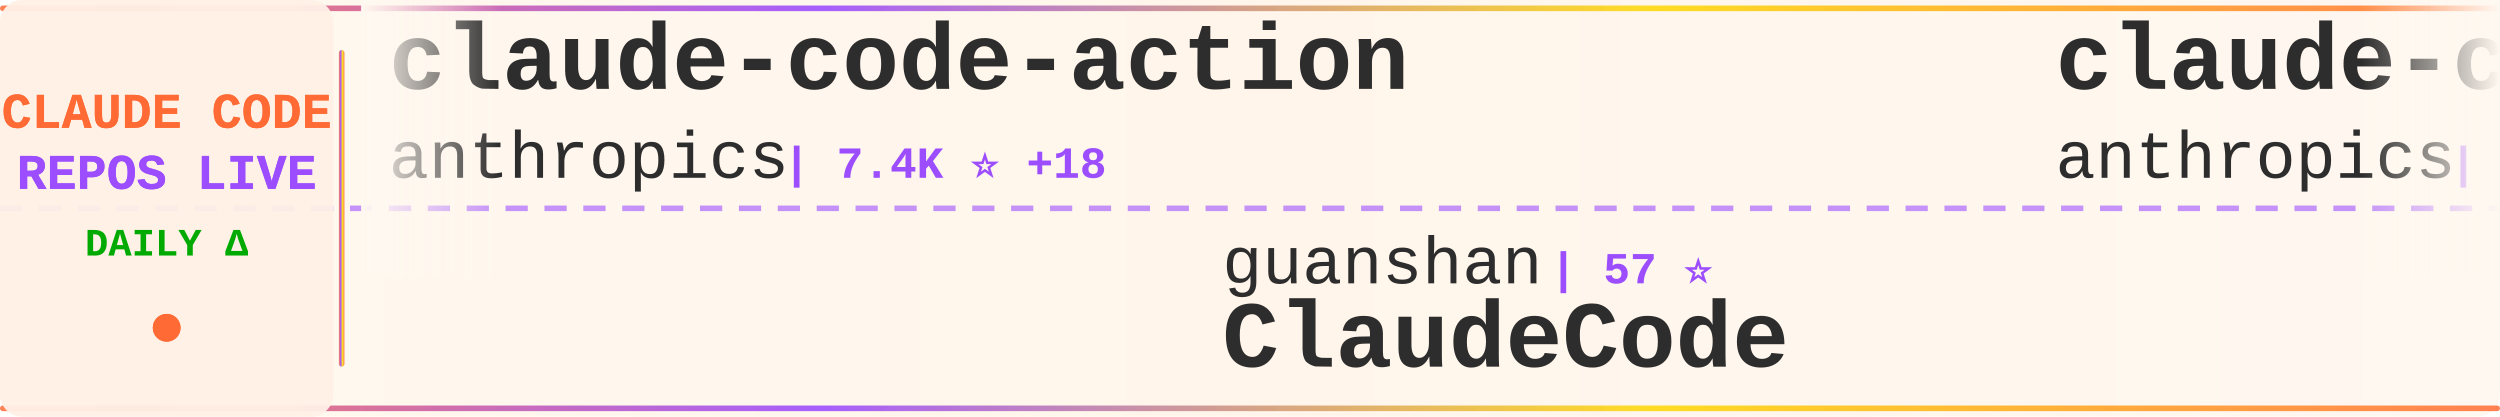
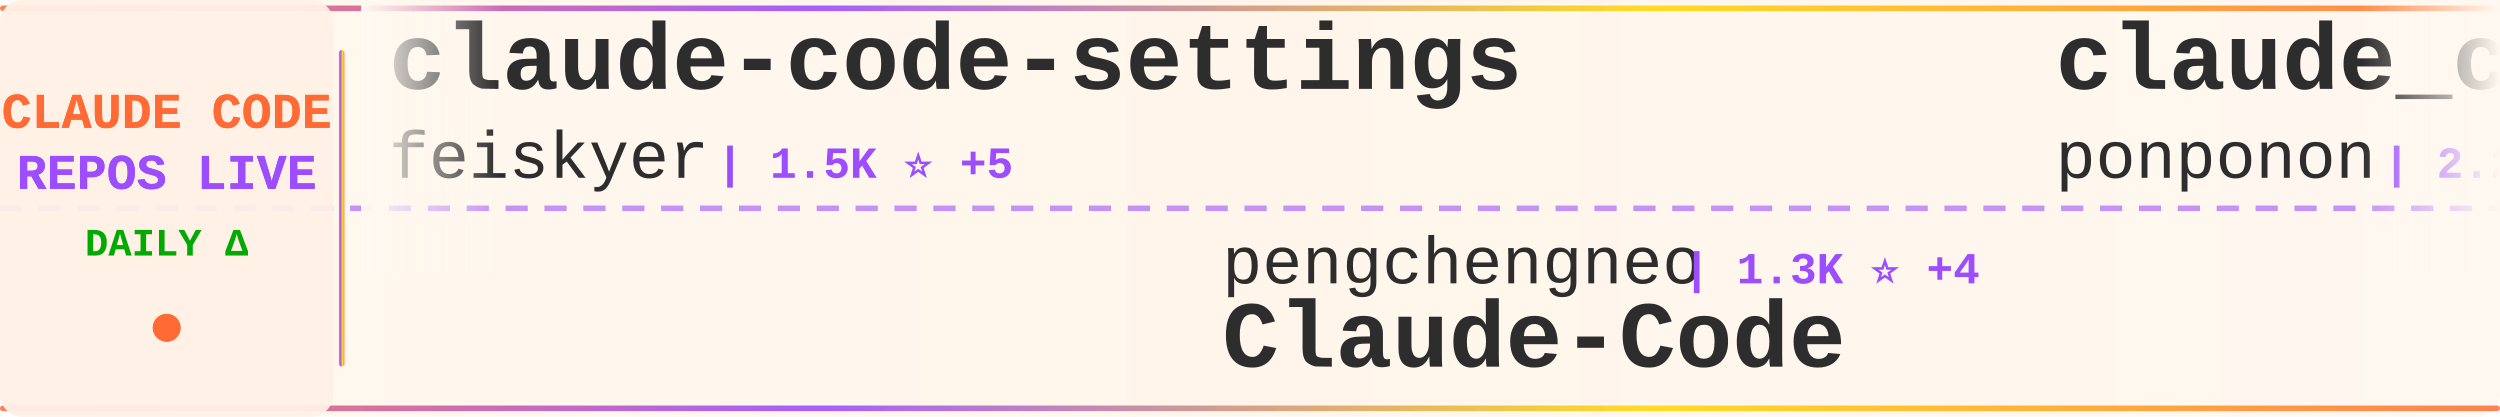
<svg xmlns="http://www.w3.org/2000/svg" width="900" height="150">
  <defs>
    <linearGradient id="tickerBg" x1="0%" y1="0%" x2="100%" y2="0%">
      <stop offset="0%" style="stop-color:#fff8f0;stop-opacity:0.98" />
      <stop offset="50%" style="stop-color:#fff5eb;stop-opacity:1" />
      <stop offset="100%" style="stop-color:#fff8f0;stop-opacity:0.98" />
    </linearGradient>
    <linearGradient id="borderGrad" x1="0%" y1="0%" x2="100%" y2="0%">
      <stop offset="0%" style="stop-color:#FF6B35;stop-opacity:0.85">
        <animate attributeName="stop-opacity" values="0.85;1;0.85" dur="2s" repeatCount="indefinite" />
      </stop>
      <stop offset="33%" style="stop-color:#9C4EFF;stop-opacity:0.9">
        <animate attributeName="stop-opacity" values="0.9;1;0.9" dur="2.2s" repeatCount="indefinite" />
      </stop>
      <stop offset="66%" style="stop-color:#FFD700;stop-opacity:0.85">
        <animate attributeName="stop-opacity" values="0.85;1;0.85" dur="1.8s" repeatCount="indefinite" />
      </stop>
      <stop offset="100%" style="stop-color:#FF6B35;stop-opacity:0.85">
        <animate attributeName="stop-opacity" values="0.85;1;0.85" dur="2s" repeatCount="indefinite" />
      </stop>
    </linearGradient>
    <filter id="textGlow">
      <feGaussianBlur stdDeviation="0.15" result="coloredBlur" />
      <feMerge>
        <feMergeNode in="coloredBlur" />
        <feMergeNode in="SourceGraphic" />
      </feMerge>
    </filter>
    <filter id="metricGlow">
      <feGaussianBlur stdDeviation="0.2" result="coloredBlur" />
      <feMerge>
        <feMergeNode in="coloredBlur" />
        <feMergeNode in="SourceGraphic" />
      </feMerge>
    </filter>
    <linearGradient id="leftFade" x1="0%" y1="0%" x2="100%" y2="0%">
      <stop offset="0%" style="stop-color:#fff8f0;stop-opacity:1" />
      <stop offset="100%" style="stop-color:#fff8f0;stop-opacity:0" />
    </linearGradient>
    <linearGradient id="rightFade" x1="0%" y1="0%" x2="100%" y2="0%">
      <stop offset="0%" style="stop-color:#fff8f0;stop-opacity:0" />
      <stop offset="100%" style="stop-color:#fff8f0;stop-opacity:1" />
    </linearGradient>
  </defs>
  <rect width="900" height="150" fill="url(#tickerBg)" rx="8" />
  <rect x="0" y="2" width="900" height="2" fill="url(#borderGrad)" rx="1" />
  <rect x="0" y="146" width="900" height="2" fill="url(#borderGrad)" rx="1" />
  <line x1="0" y1="75" x2="900" y2="75" stroke="#9C4EFF" stroke-width="2" stroke-dasharray="8 6" opacity="0.6" />
  <rect x="0" y="0" width="120" height="150" fill="#fff0e6" opacity="0.95" rx="8" />
  <text x="60" y="46" font-family="'Courier New', monospace" font-size="18" font-weight="bold" fill="#FF6B35" text-anchor="middle" filter="url(#textGlow)">
    CLAUDE CODE
  </text>
  <text x="60" y="68" font-family="'Courier New', monospace" font-size="18" font-weight="bold" fill="#9C4EFF" text-anchor="middle" filter="url(#textGlow)">
    REPOS LIVE
  </text>
  <text x="60" y="92" font-family="'Courier New', monospace" font-size="14" font-weight="bold" fill="#00aa00" text-anchor="middle">
    DAILY Δ
  </text>
  <circle cx="60" cy="118" r="5" fill="#FF6B35" filter="url(#metricGlow)">
    <animate attributeName="r" values="4;6;4" dur="1.5s" repeatCount="indefinite" />
    <animate attributeName="opacity" values="0.6;1;0.6" dur="1.5s" repeatCount="indefinite" />
  </circle>
  <rect x="122" y="18" width="2" height="114" fill="url(#borderGrad)" rx="1" />
  <clipPath id="tickerClip">
    <rect x="130" y="0" width="770" height="150" />
  </clipPath>
  <g clip-path="url(#tickerClip)">
    <g id="tickerItems">
      <animateTransform attributeName="transform" attributeType="XML" type="translate" from="0 0" to="-3000 0" dur="54s" repeatCount="indefinite" />
      <g transform="translate(0, 0)">
-         <text x="140" y="32" font-family="'Courier New', monospace" font-size="34" font-weight="bold" fill="#2d2d2d">claude-code-action</text>
-         <text x="140" y="64" font-family="'Courier New', monospace" font-size="24" font-weight="normal" fill="#2d2d2d" opacity="1.0">anthropics</text>
-         <text x="282" y="64" font-family="'Courier New', monospace" font-size="16" font-weight="bold" fill="#9C4EFF"> | 7.4K ⭐ +18</text>
+         <text x="140" y="32" font-family="'Courier New', monospace" font-size="34" font-weight="bold" fill="#2d2d2d">claude-code-settings</text>
+         <text x="140" y="64" font-family="'Courier New', monospace" font-size="24" font-weight="normal" fill="#2d2d2d" opacity="1.0">feiskyer</text>
+         <text x="258" y="64" font-family="'Courier New', monospace" font-size="16" font-weight="bold" fill="#9C4EFF"> | 1.5K ⭐ +5</text>
      </g>
      <g transform="translate(300, 0)">
-         <text x="140" y="102" font-family="'Courier New', monospace" font-size="24" font-weight="normal" fill="#2d2d2d" opacity="1.0">guanshan</text>
-         <text x="258" y="102" font-family="'Courier New', monospace" font-size="16" font-weight="bold" fill="#9C4EFF"> | 57 ⭐</text>
-         <text x="140" y="132" font-family="'Courier New', monospace" font-size="34" font-weight="bold" fill="#2d2d2d">ClaudeCode</text>
+         <text x="140" y="102" font-family="'Courier New', monospace" font-size="24" font-weight="normal" fill="#2d2d2d" opacity="1.0">pengchengneo</text>
+         <text x="306" y="102" font-family="'Courier New', monospace" font-size="16" font-weight="bold" fill="#9C4EFF"> | 1.3K ⭐ +4</text>
+         <text x="140" y="132" font-family="'Courier New', monospace" font-size="34" font-weight="bold" fill="#2d2d2d">Claude-Code</text>
      </g>
      <g transform="translate(600, 0)">
-         <text x="140" y="32" font-family="'Courier New', monospace" font-size="34" font-weight="bold" fill="#2d2d2d">claude-code</text>
-         <text x="140" y="64" font-family="'Courier New', monospace" font-size="24" font-weight="normal" fill="#2d2d2d" opacity="1.0">anthropics</text>
-         <text x="282" y="64" font-family="'Courier New', monospace" font-size="16" font-weight="bold" fill="#9C4EFF"> | 121.0K ⭐ +390</text>
+         <text x="140" y="32" font-family="'Courier New', monospace" font-size="34" font-weight="bold" fill="#2d2d2d">claude_code_src</text>
+         <text x="140" y="64" font-family="'Courier New', monospace" font-size="24" font-weight="normal" fill="#2d2d2d" opacity="1.0">ponponon</text>
+         <text x="258" y="64" font-family="'Courier New', monospace" font-size="16" font-weight="bold" fill="#9C4EFF"> | 2.2K ⭐ +1</text>
      </g>
      <g transform="translate(900, 0)">
-         <text x="140" y="102" font-family="'Courier New', monospace" font-size="24" font-weight="normal" fill="#2d2d2d" opacity="1.0">rohitg00</text>
-         <text x="258" y="102" font-family="'Courier New', monospace" font-size="16" font-weight="bold" fill="#9C4EFF"> | 1.6K ⭐ +6</text>
-         <text x="140" y="132" font-family="'Courier New', monospace" font-size="34" font-weight="bold" fill="#2d2d2d">awesome-claude-code-tool...</text>
+         <text x="140" y="102" font-family="'Courier New', monospace" font-size="24" font-weight="normal" fill="#2d2d2d" opacity="1.0">VoltAgent</text>
+         <text x="270" y="102" font-family="'Courier New', monospace" font-size="16" font-weight="bold" fill="#9C4EFF"> | 19.3K ⭐ +83</text>
+         <text x="140" y="132" font-family="'Courier New', monospace" font-size="34" font-weight="bold" fill="#2d2d2d">awesome-claude-code-suba...</text>
      </g>
      <g transform="translate(1200, 0)">
-         <text x="140" y="32" font-family="'Courier New', monospace" font-size="34" font-weight="bold" fill="#2d2d2d">oh-my-claudecode</text>
-         <text x="140" y="64" font-family="'Courier New', monospace" font-size="24" font-weight="normal" fill="#2d2d2d" opacity="1.0">Yeachan-Heo</text>
-         <text x="294" y="64" font-family="'Courier New', monospace" font-size="16" font-weight="bold" fill="#9C4EFF"> | 32.8K ⭐ +152</text>
+         <text x="140" y="32" font-family="'Courier New', monospace" font-size="34" font-weight="bold" fill="#2d2d2d">claude-code-reverse</text>
+         <text x="140" y="64" font-family="'Courier New', monospace" font-size="24" font-weight="normal" fill="#2d2d2d" opacity="1.0">Yuyz0112</text>
+         <text x="258" y="64" font-family="'Courier New', monospace" font-size="16" font-weight="bold" fill="#9C4EFF"> | 2.4K ⭐</text>
      </g>
      <g transform="translate(1500, 0)">
-         <text x="140" y="102" font-family="'Courier New', monospace" font-size="24" font-weight="normal" fill="#2d2d2d" opacity="1.0">edmund-io</text>
-         <text x="270" y="102" font-family="'Courier New', monospace" font-size="16" font-weight="bold" fill="#9C4EFF"> | 1.4K ⭐</text>
-         <text x="140" y="132" font-family="'Courier New', monospace" font-size="34" font-weight="bold" fill="#2d2d2d">edmunds-claude-code</text>
+         <text x="140" y="102" font-family="'Courier New', monospace" font-size="24" font-weight="normal" fill="#2d2d2d" opacity="1.0">Donchitos</text>
+         <text x="270" y="102" font-family="'Courier New', monospace" font-size="16" font-weight="bold" fill="#9C4EFF"> | 17.5K ⭐ +132</text>
+         <text x="140" y="132" font-family="'Courier New', monospace" font-size="34" font-weight="bold" fill="#2d2d2d">Claude-Code-Game-Studios</text>
      </g>
      <g transform="translate(1800, 0)">
-         <text x="140" y="32" font-family="'Courier New', monospace" font-size="34" font-weight="bold" fill="#2d2d2d">claude-code-source-code-...</text>
-         <text x="140" y="64" font-family="'Courier New', monospace" font-size="24" font-weight="normal" fill="#2d2d2d" opacity="1.0">ghuntley</text>
-         <text x="258" y="64" font-family="'Courier New', monospace" font-size="16" font-weight="bold" fill="#9C4EFF"> | 975 ⭐</text>
+         <text x="140" y="32" font-family="'Courier New', monospace" font-size="34" font-weight="bold" fill="#2d2d2d">claude-code-spec-workflo...</text>
+         <text x="140" y="64" font-family="'Courier New', monospace" font-size="24" font-weight="normal" fill="#2d2d2d" opacity="1.0">Pimzino</text>
+         <text x="246" y="64" font-family="'Courier New', monospace" font-size="16" font-weight="bold" fill="#9C4EFF"> | 3.7K ⭐ +3</text>
      </g>
      <g transform="translate(2100, 0)">
-         <text x="140" y="102" font-family="'Courier New', monospace" font-size="24" font-weight="normal" fill="#2d2d2d" opacity="1.0">luongnv89</text>
-         <text x="270" y="102" font-family="'Courier New', monospace" font-size="16" font-weight="bold" fill="#9C4EFF"> | 31.5K ⭐ +211</text>
-         <text x="140" y="132" font-family="'Courier New', monospace" font-size="34" font-weight="bold" fill="#2d2d2d">claude-howto</text>
+         <text x="140" y="102" font-family="'Courier New', monospace" font-size="24" font-weight="normal" fill="#2d2d2d" opacity="1.0">yasasbanukaofficial</text>
+         <text x="390" y="102" font-family="'Courier New', monospace" font-size="16" font-weight="bold" fill="#9C4EFF"> | 3.0K ⭐ +15</text>
+         <text x="140" y="132" font-family="'Courier New', monospace" font-size="34" font-weight="bold" fill="#2d2d2d">claude-code</text>
      </g>
      <g transform="translate(2400, 0)">
+         <text x="140" y="32" font-family="'Courier New', monospace" font-size="34" font-weight="bold" fill="#2d2d2d">claude-code-showcase</text>
+         <text x="140" y="64" font-family="'Courier New', monospace" font-size="24" font-weight="normal" fill="#2d2d2d" opacity="1.0">ChrisWiles</text>
+         <text x="282" y="64" font-family="'Courier New', monospace" font-size="16" font-weight="bold" fill="#9C4EFF"> | 5.9K ⭐ +3</text>
+       </g>
+       <g transform="translate(2700, 0)">
+         <text x="140" y="102" font-family="'Courier New', monospace" font-size="24" font-weight="normal" fill="#2d2d2d" opacity="1.0">anthropics</text>
+         <text x="282" y="102" font-family="'Courier New', monospace" font-size="16" font-weight="bold" fill="#9C4EFF"> | 121.1K ⭐ +361</text>
+         <text x="140" y="132" font-family="'Courier New', monospace" font-size="34" font-weight="bold" fill="#2d2d2d">claude-code</text>
+       </g>
+       <g transform="translate(3000, 0)">
+         <text x="140" y="32" font-family="'Courier New', monospace" font-size="34" font-weight="bold" fill="#2d2d2d">claude-code-settings</text>
+         <text x="140" y="64" font-family="'Courier New', monospace" font-size="24" font-weight="normal" fill="#2d2d2d" opacity="1.0">feiskyer</text>
+         <text x="258" y="64" font-family="'Courier New', monospace" font-size="16" font-weight="bold" fill="#9C4EFF"> | 1.5K ⭐ +5</text>
+       </g>
+       <g transform="translate(3300, 0)">
+         <text x="140" y="102" font-family="'Courier New', monospace" font-size="24" font-weight="normal" fill="#2d2d2d" opacity="1.0">pengchengneo</text>
+         <text x="306" y="102" font-family="'Courier New', monospace" font-size="16" font-weight="bold" fill="#9C4EFF"> | 1.3K ⭐ +4</text>
+         <text x="140" y="132" font-family="'Courier New', monospace" font-size="34" font-weight="bold" fill="#2d2d2d">Claude-Code</text>
+       </g>
+       <g transform="translate(3600, 0)">
        <text x="140" y="32" font-family="'Courier New', monospace" font-size="34" font-weight="bold" fill="#2d2d2d">claude_code_src</text>
        <text x="140" y="64" font-family="'Courier New', monospace" font-size="24" font-weight="normal" fill="#2d2d2d" opacity="1.0">ponponon</text>
-         <text x="258" y="64" font-family="'Courier New', monospace" font-size="16" font-weight="bold" fill="#9C4EFF"> | 2.2K ⭐</text>
-       </g>
-       <g transform="translate(2700, 0)">
-         <text x="140" y="102" font-family="'Courier New', monospace" font-size="24" font-weight="normal" fill="#2d2d2d" opacity="1.0">hangsman</text>
-         <text x="258" y="102" font-family="'Courier New', monospace" font-size="16" font-weight="bold" fill="#9C4EFF"> | 769 ⭐ +3</text>
-         <text x="140" y="132" font-family="'Courier New', monospace" font-size="34" font-weight="bold" fill="#2d2d2d">claude-code-source</text>
-       </g>
-       <g transform="translate(3000, 0)">
-         <text x="140" y="32" font-family="'Courier New', monospace" font-size="34" font-weight="bold" fill="#2d2d2d">claude-code-action</text>
-         <text x="140" y="64" font-family="'Courier New', monospace" font-size="24" font-weight="normal" fill="#2d2d2d" opacity="1.0">anthropics</text>
-         <text x="282" y="64" font-family="'Courier New', monospace" font-size="16" font-weight="bold" fill="#9C4EFF"> | 7.4K ⭐ +18</text>
-       </g>
-       <g transform="translate(3300, 0)">
-         <text x="140" y="102" font-family="'Courier New', monospace" font-size="24" font-weight="normal" fill="#2d2d2d" opacity="1.0">guanshan</text>
-         <text x="258" y="102" font-family="'Courier New', monospace" font-size="16" font-weight="bold" fill="#9C4EFF"> | 57 ⭐</text>
-         <text x="140" y="132" font-family="'Courier New', monospace" font-size="34" font-weight="bold" fill="#2d2d2d">ClaudeCode</text>
-       </g>
-       <g transform="translate(3600, 0)">
-         <text x="140" y="32" font-family="'Courier New', monospace" font-size="34" font-weight="bold" fill="#2d2d2d">claude-code</text>
-         <text x="140" y="64" font-family="'Courier New', monospace" font-size="24" font-weight="normal" fill="#2d2d2d" opacity="1.0">anthropics</text>
-         <text x="282" y="64" font-family="'Courier New', monospace" font-size="16" font-weight="bold" fill="#9C4EFF"> | 121.0K ⭐ +390</text>
+         <text x="258" y="64" font-family="'Courier New', monospace" font-size="16" font-weight="bold" fill="#9C4EFF"> | 2.2K ⭐ +1</text>
      </g>
      <g transform="translate(3900, 0)">
-         <text x="140" y="102" font-family="'Courier New', monospace" font-size="24" font-weight="normal" fill="#2d2d2d" opacity="1.0">rohitg00</text>
-         <text x="258" y="102" font-family="'Courier New', monospace" font-size="16" font-weight="bold" fill="#9C4EFF"> | 1.6K ⭐ +6</text>
-         <text x="140" y="132" font-family="'Courier New', monospace" font-size="34" font-weight="bold" fill="#2d2d2d">awesome-claude-code-tool...</text>
+         <text x="140" y="102" font-family="'Courier New', monospace" font-size="24" font-weight="normal" fill="#2d2d2d" opacity="1.0">VoltAgent</text>
+         <text x="270" y="102" font-family="'Courier New', monospace" font-size="16" font-weight="bold" fill="#9C4EFF"> | 19.3K ⭐ +83</text>
+         <text x="140" y="132" font-family="'Courier New', monospace" font-size="34" font-weight="bold" fill="#2d2d2d">awesome-claude-code-suba...</text>
      </g>
    </g>
  </g>
  <rect x="130" y="0" width="50" height="100" fill="url(#leftFade)" />
  <rect x="850" y="0" width="50" height="100" fill="url(#rightFade)" />
</svg>
